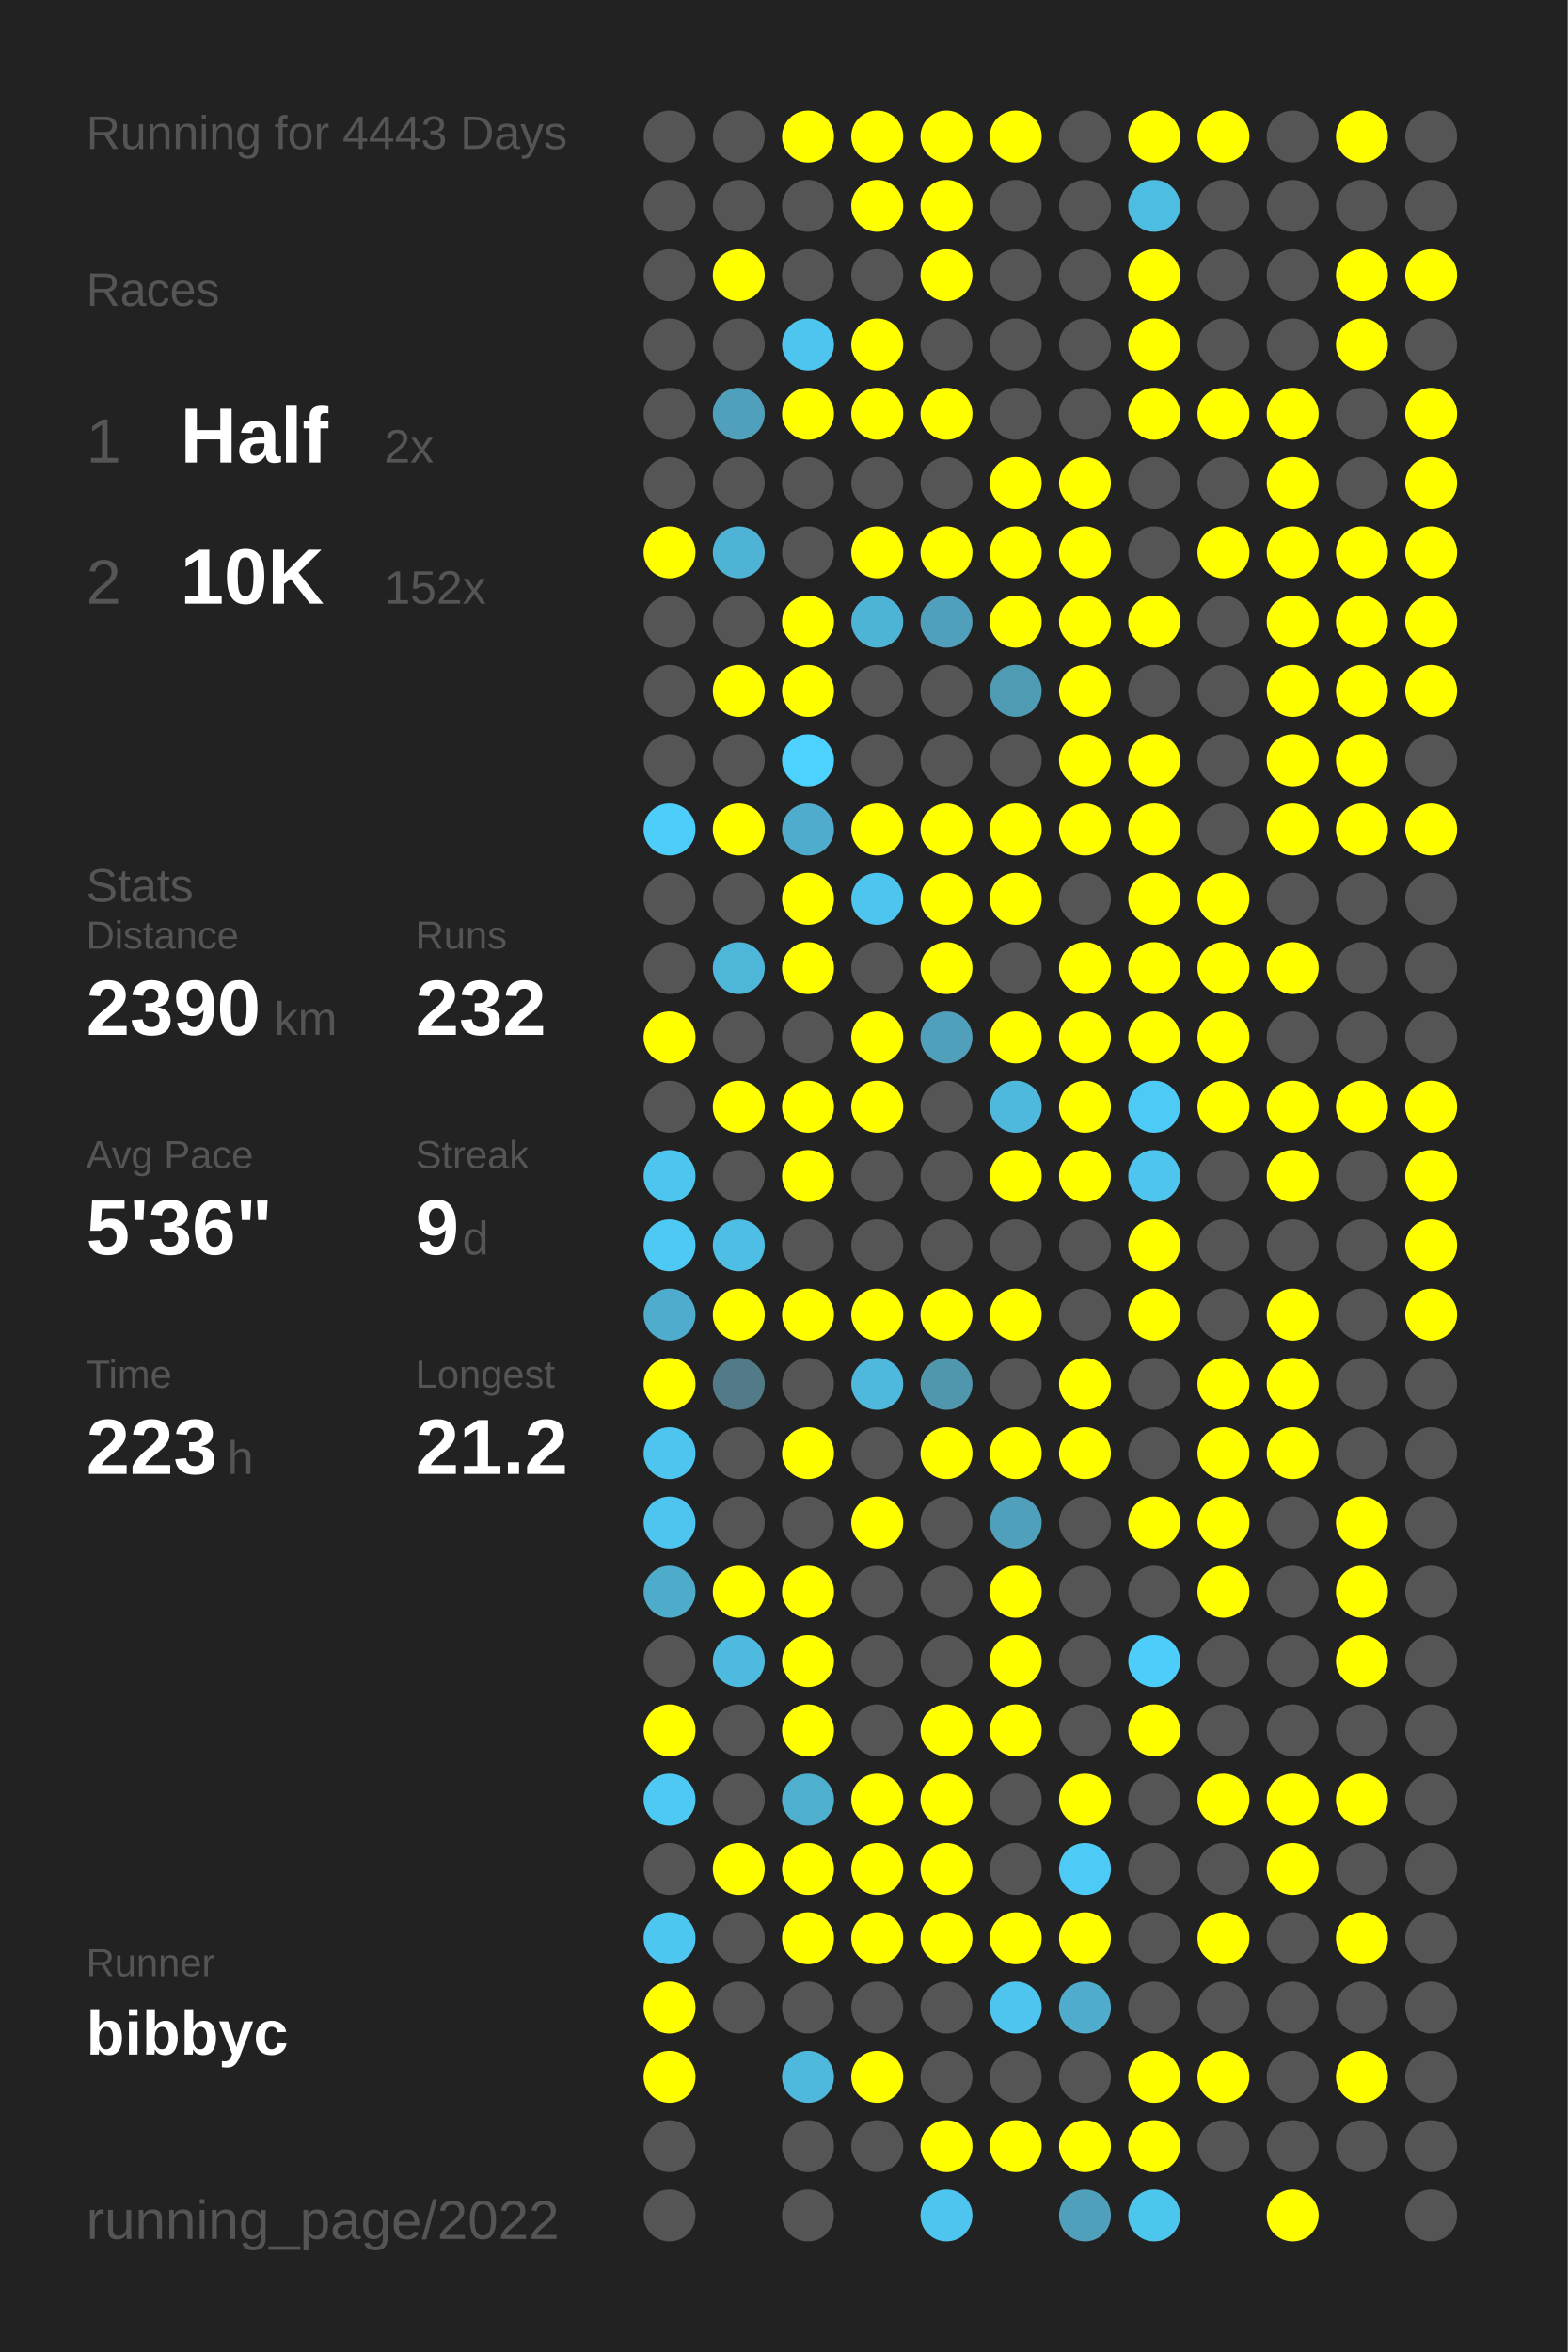
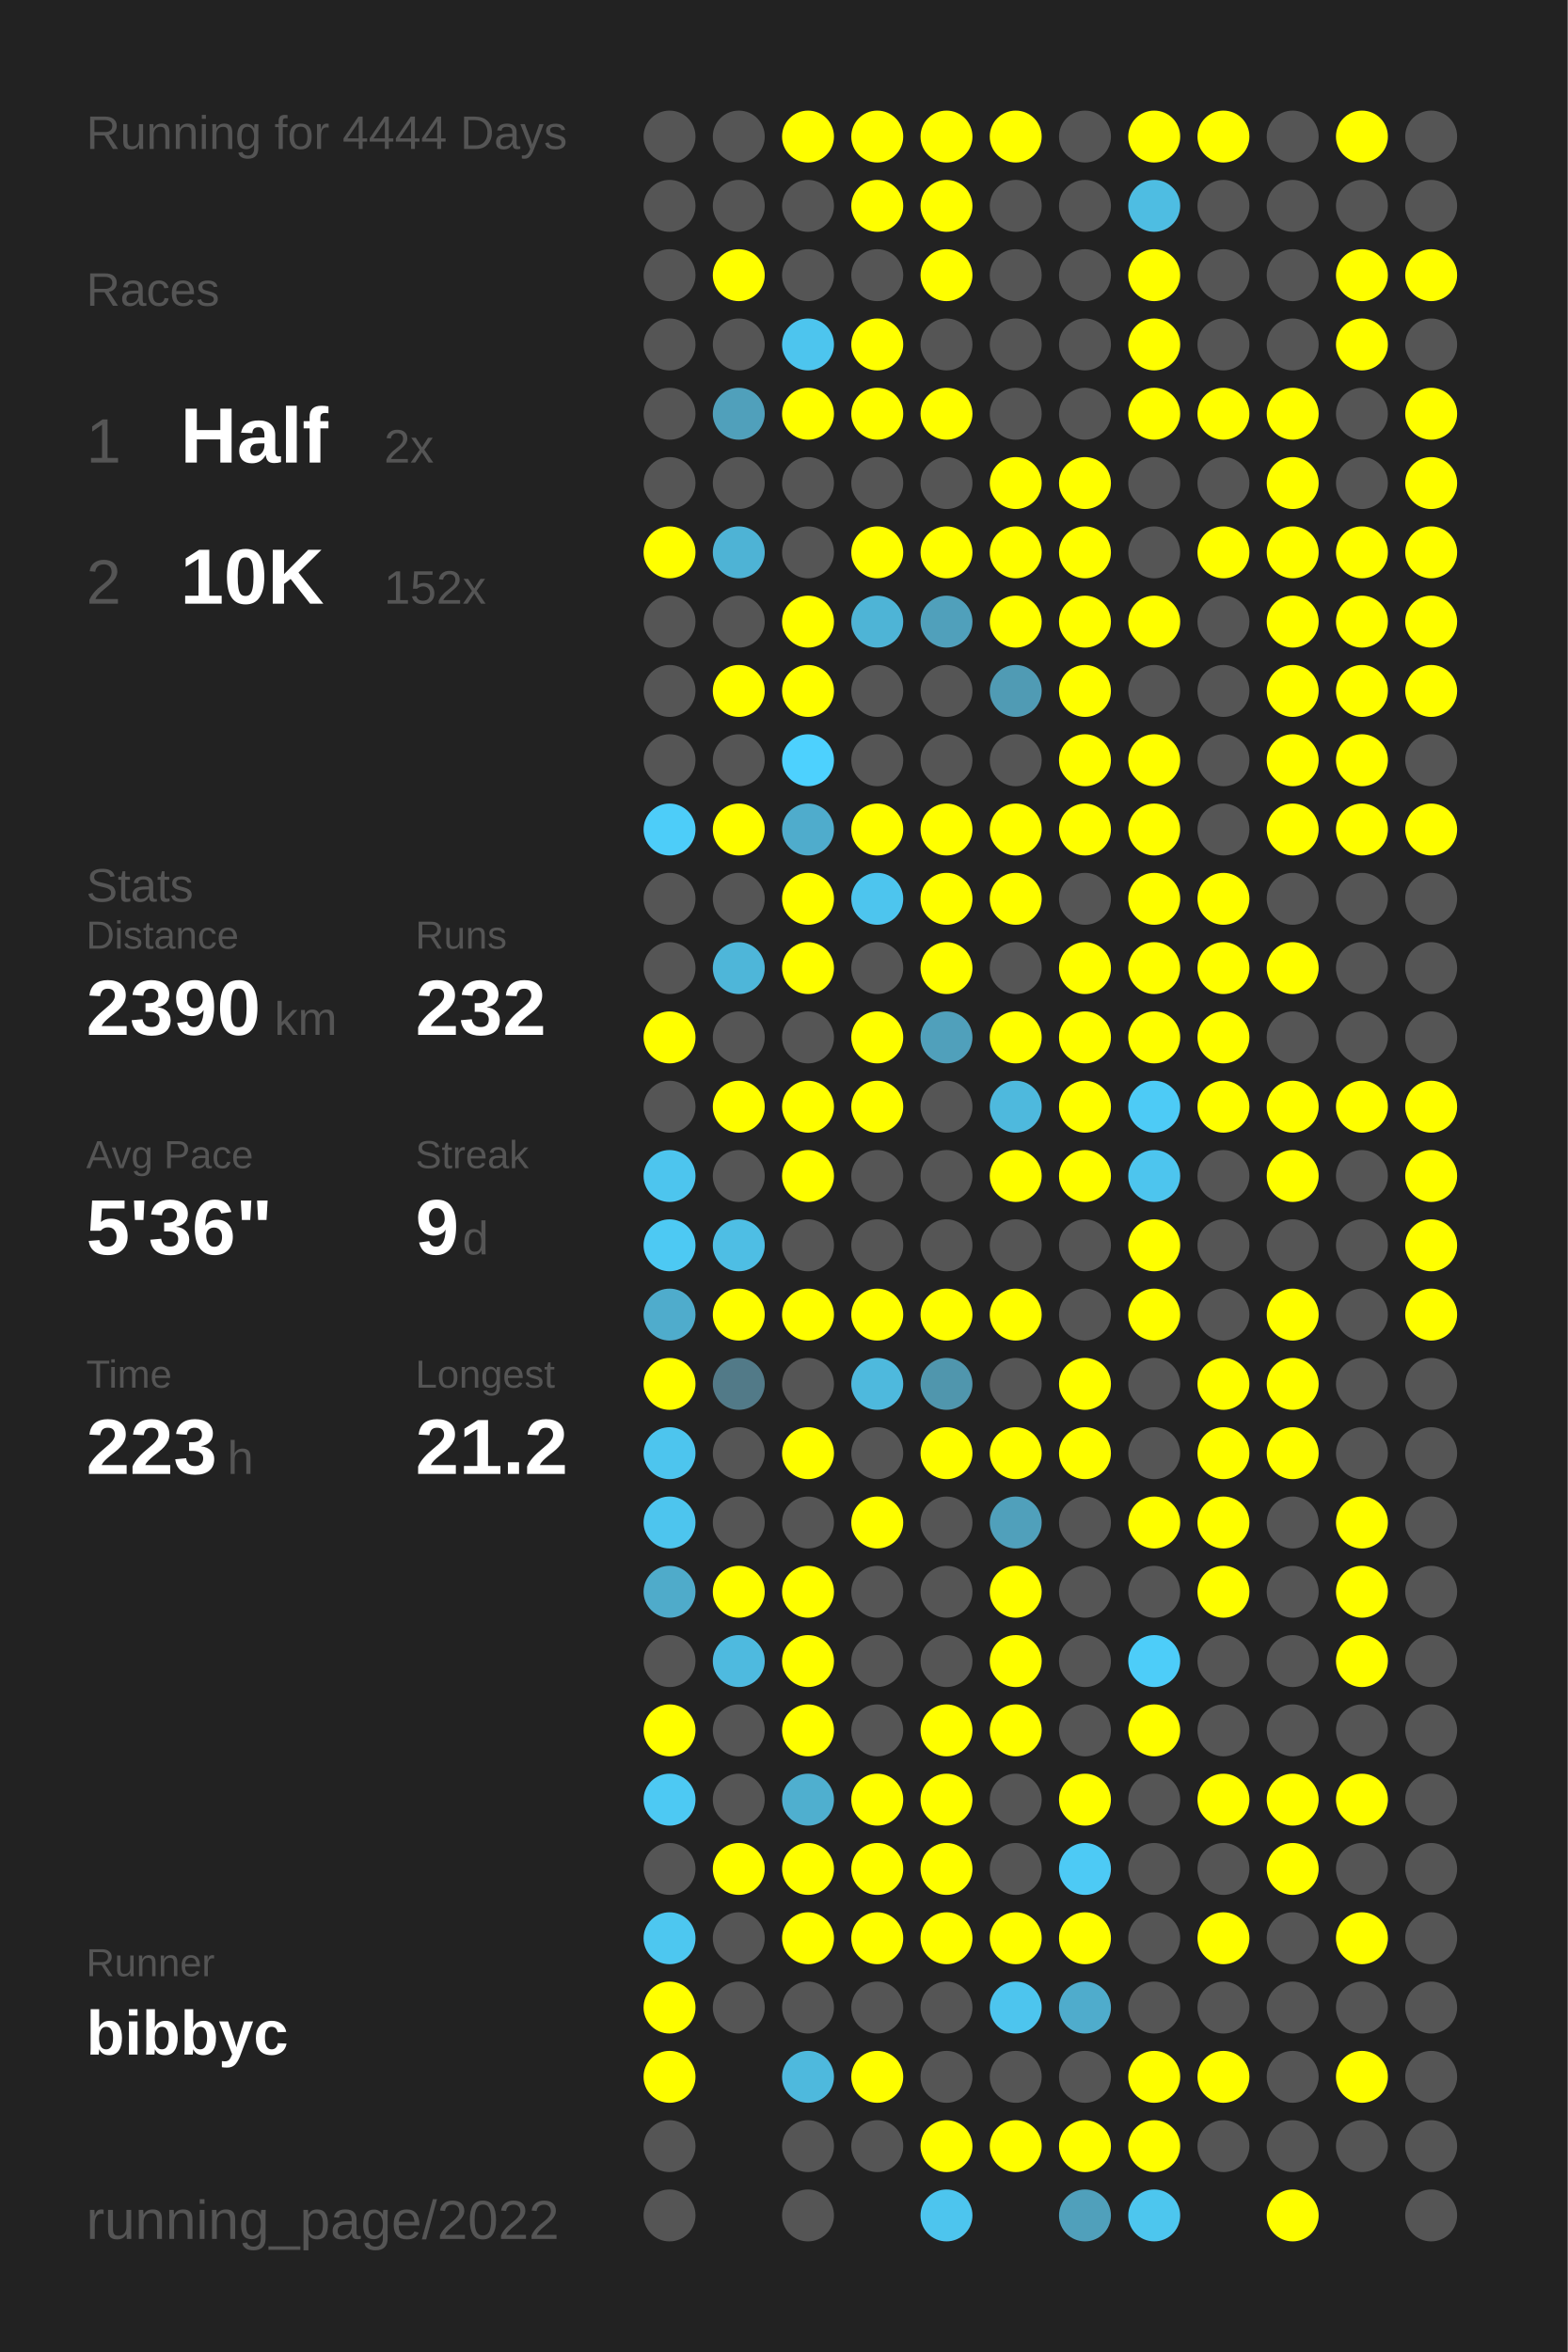
<svg xmlns="http://www.w3.org/2000/svg" baseProfile="full" height="300mm" version="1.1" viewBox="0,0,200,300" width="200mm">
  <defs />
  <rect fill="#222222" height="300" width="200" x="0" y="0" />
-   <text fill="#555555" style="font-size:6px; font-family:Arial;" x="11" y="19">Running for 4443 Days</text>
+   <text fill="#555555" style="font-size:6px; font-family:Arial;" x="11" y="19">Running for 4444 Days</text>
  <text fill="#555555" style="font-size:6px; font-family:Arial;" x="11" y="39">Races</text>
  <text fill="#555555" style="font-size:8px; font-family:Arial;" x="11" y="59">1</text>
  <text fill="#FFFFFF" style="font-size:10px; font-family:Arial; font-weight:bold;" x="23" y="59">Half</text>
  <text fill="#555555" style="font-size:6px; font-family:Arial;" x="49" y="59">2x</text>
  <text fill="#555555" style="font-size:8px; font-family:Arial;" x="11" y="77">2</text>
  <text fill="#FFFFFF" style="font-size:10px; font-family:Arial; font-weight:bold;" x="23" y="77">10K</text>
  <text fill="#555555" style="font-size:6px; font-family:Arial;" x="49" y="77">152x</text>
  <text fill="#555555" style="font-size:6px; font-family:Arial;" x="11" y="115">Stats</text>
  <text fill="#555555" style="font-size:5px; font-family:Arial;" x="11" y="121">Distance</text>
  <text fill="#FFFFFF" style="font-size:10px; font-family:Arial; font-weight:bold;" x="11" y="132">2390</text>
  <text fill="#555555" style="font-size:6px; font-family:Arial;" x="35" y="132">km</text>
  <text fill="#555555" style="font-size:5px; font-family:Arial;" x="53" y="121">Runs</text>
  <text fill="#FFFFFF" style="font-size:10px; font-family:Arial; font-weight:bold;" x="53" y="132">232</text>
  <text fill="#555555" style="font-size:5px; font-family:Arial;" x="11" y="149">Avg Pace</text>
  <text fill="#FFFFFF" style="font-size:10px; font-family:Arial; font-weight:bold;" x="11" y="160">5'36"</text>
  <text fill="#555555" style="font-size:5px; font-family:Arial;" x="53" y="149">Streak</text>
  <text fill="#FFFFFF" style="font-size:10px; font-family:Arial; font-weight:bold;" x="53" y="160">9</text>
  <text fill="#555555" style="font-size:6px; font-family:Arial;" x="59" y="160">d</text>
  <text fill="#555555" style="font-size:5px; font-family:Arial;" x="11" y="177">Time</text>
  <text fill="#FFFFFF" style="font-size:10px; font-family:Arial; font-weight:bold;" x="11" y="188">223</text>
  <text fill="#555555" style="font-size:6px; font-family:Arial;" x="29" y="188">h</text>
  <text fill="#555555" style="font-size:5px; font-family:Arial;" x="53" y="177">Longest</text>
  <text fill="#FFFFFF" style="font-size:10px; font-family:Arial; font-weight:bold;" x="53" y="188">21.2</text>
  <text fill="#555555" style="font-size:5px; font-family:Arial;" x="11" y="252.065">Runner</text>
  <text fill="#FFFFFF" style="font-size:8px; font-family:Arial; font-weight:bold;" x="11" y="262.065">bibbyc</text>
  <text fill="#555555" style="font-size:7px; font-family:Arial;" x="11" y="285.581">running_page/2022</text>
  <circle cx="85.417" cy="17.419" fill="#555555" r="3.312" />
  <circle cx="85.417" cy="26.258" fill="#555555" r="3.312" />
  <circle cx="85.417" cy="35.097" fill="#555555" r="3.312" />
  <circle cx="85.417" cy="43.935" fill="#555555" r="3.312" />
  <circle cx="85.417" cy="52.774" fill="#555555" r="3.312" />
  <circle cx="85.417" cy="61.613" fill="#555555" r="3.312" />
  <circle cx="85.417" cy="70.452" fill="#FFFF00" r="3.312" />
  <circle cx="85.417" cy="79.29" fill="#555555" r="3.312" />
  <circle cx="85.417" cy="88.129" fill="#555555" r="3.312" />
  <circle cx="85.417" cy="96.968" fill="#555555" r="3.312" />
  <circle cx="85.417" cy="105.806" fill="#4dcdf9" r="3.312" />
  <circle cx="85.417" cy="114.645" fill="#555555" r="3.312" />
  <circle cx="85.417" cy="123.484" fill="#555555" r="3.312" />
  <circle cx="85.417" cy="132.323" fill="#FFFF00" r="3.312" />
  <circle cx="85.417" cy="141.161" fill="#555555" r="3.312" />
  <circle cx="85.417" cy="150" fill="#4dc5ee" r="3.312" />
  <circle cx="85.417" cy="158.839" fill="#4dc9f3" r="3.312" />
  <circle cx="85.417" cy="167.677" fill="#4faccc" r="3.312" />
  <circle cx="85.417" cy="176.516" fill="#FFFF00" r="3.312" />
  <circle cx="85.417" cy="185.355" fill="#4dc5ee" r="3.312" />
  <circle cx="85.417" cy="194.194" fill="#4dc5ee" r="3.312" />
  <circle cx="85.417" cy="203.032" fill="#4fabca" r="3.312" />
  <circle cx="85.417" cy="211.871" fill="#555555" r="3.312" />
  <circle cx="85.417" cy="220.71" fill="#FFFF00" r="3.312" />
  <circle cx="85.417" cy="229.548" fill="#4dc9f3" r="3.312" />
  <circle cx="85.417" cy="238.387" fill="#555555" r="3.312" />
  <circle cx="85.417" cy="247.226" fill="#4dc7f0" r="3.312" />
  <circle cx="85.417" cy="256.065" fill="#FFFF00" r="3.312" />
  <circle cx="85.417" cy="264.903" fill="#FFFF00" r="3.312" />
  <circle cx="85.417" cy="273.742" fill="#555555" r="3.312" />
  <circle cx="85.417" cy="282.581" fill="#555555" r="3.312" />
  <circle cx="94.25" cy="17.419" fill="#555555" r="3.312" />
  <circle cx="94.25" cy="26.258" fill="#555555" r="3.312" />
  <circle cx="94.25" cy="35.097" fill="#FFFF00" r="3.312" />
  <circle cx="94.25" cy="43.935" fill="#555555" r="3.312" />
  <circle cx="94.25" cy="52.774" fill="#50a0bb" r="3.312" />
  <circle cx="94.25" cy="61.613" fill="#555555" r="3.312" />
  <circle cx="94.25" cy="70.452" fill="#4eb3d5" r="3.312" />
  <circle cx="94.25" cy="79.29" fill="#555555" r="3.312" />
  <circle cx="94.25" cy="88.129" fill="#FFFF00" r="3.312" />
  <circle cx="94.25" cy="96.968" fill="#555555" r="3.312" />
  <circle cx="94.25" cy="105.806" fill="#FFFF00" r="3.312" />
  <circle cx="94.25" cy="114.645" fill="#555555" r="3.312" />
  <circle cx="94.25" cy="123.484" fill="#4eb6d9" r="3.312" />
  <circle cx="94.25" cy="132.323" fill="#555555" r="3.312" />
  <circle cx="94.25" cy="141.161" fill="#FFFF00" r="3.312" />
  <circle cx="94.25" cy="150" fill="#555555" r="3.312" />
  <circle cx="94.25" cy="158.839" fill="#4ebee4" r="3.312" />
  <circle cx="94.25" cy="167.677" fill="#FFFF00" r="3.312" />
  <circle cx="94.25" cy="176.516" fill="#527a88" r="3.312" />
  <circle cx="94.25" cy="185.355" fill="#555555" r="3.312" />
  <circle cx="94.25" cy="194.194" fill="#555555" r="3.312" />
  <circle cx="94.25" cy="203.032" fill="#FFFF00" r="3.312" />
  <circle cx="94.25" cy="211.871" fill="#4ebadf" r="3.312" />
  <circle cx="94.25" cy="220.71" fill="#555555" r="3.312" />
  <circle cx="94.25" cy="229.548" fill="#555555" r="3.312" />
  <circle cx="94.25" cy="238.387" fill="#FFFF00" r="3.312" />
  <circle cx="94.25" cy="247.226" fill="#555555" r="3.312" />
  <circle cx="94.25" cy="256.065" fill="#555555" r="3.312" />
  <circle cx="103.083" cy="17.419" fill="#FFFF00" r="3.312" />
  <circle cx="103.083" cy="26.258" fill="#555555" r="3.312" />
  <circle cx="103.083" cy="35.097" fill="#555555" r="3.312" />
  <circle cx="103.083" cy="43.935" fill="#4dc5ee" r="3.312" />
  <circle cx="103.083" cy="52.774" fill="#FFFF00" r="3.312" />
  <circle cx="103.083" cy="61.613" fill="#555555" r="3.312" />
  <circle cx="103.083" cy="70.452" fill="#555555" r="3.312" />
  <circle cx="103.083" cy="79.29" fill="#FFFF00" r="3.312" />
  <circle cx="103.083" cy="88.129" fill="#FFFF00" r="3.312" />
  <circle cx="103.083" cy="96.968" fill="#4dd1fe" r="3.312" />
  <circle cx="103.083" cy="105.806" fill="#4faccc" r="3.312" />
  <circle cx="103.083" cy="114.645" fill="#FFFF00" r="3.312" />
  <circle cx="103.083" cy="123.484" fill="#FFFF00" r="3.312" />
  <circle cx="103.083" cy="132.323" fill="#555555" r="3.312" />
  <circle cx="103.083" cy="141.161" fill="#FFFF00" r="3.312" />
  <circle cx="103.083" cy="150" fill="#FFFF00" r="3.312" />
  <circle cx="103.083" cy="158.839" fill="#555555" r="3.312" />
  <circle cx="103.083" cy="167.677" fill="#FFFF00" r="3.312" />
  <circle cx="103.083" cy="176.516" fill="#555555" r="3.312" />
  <circle cx="103.083" cy="185.355" fill="#FFFF00" r="3.312" />
  <circle cx="103.083" cy="194.194" fill="#555555" r="3.312" />
  <circle cx="103.083" cy="203.032" fill="#FFFF00" r="3.312" />
  <circle cx="103.083" cy="211.871" fill="#FFFF00" r="3.312" />
  <circle cx="103.083" cy="220.71" fill="#FFFF00" r="3.312" />
  <circle cx="103.083" cy="229.548" fill="#4fafcf" r="3.312" />
  <circle cx="103.083" cy="238.387" fill="#FFFF00" r="3.312" />
  <circle cx="103.083" cy="247.226" fill="#FFFF00" r="3.312" />
  <circle cx="103.083" cy="256.065" fill="#555555" r="3.312" />
  <circle cx="103.083" cy="264.903" fill="#4eb9dd" r="3.312" />
  <circle cx="103.083" cy="273.742" fill="#555555" r="3.312" />
  <circle cx="103.083" cy="282.581" fill="#555555" r="3.312" />
  <circle cx="111.917" cy="17.419" fill="#FFFF00" r="3.312" />
  <circle cx="111.917" cy="26.258" fill="#FFFF00" r="3.312" />
  <circle cx="111.917" cy="35.097" fill="#555555" r="3.312" />
  <circle cx="111.917" cy="43.935" fill="#FFFF00" r="3.312" />
  <circle cx="111.917" cy="52.774" fill="#FFFF00" r="3.312" />
  <circle cx="111.917" cy="61.613" fill="#555555" r="3.312" />
  <circle cx="111.917" cy="70.452" fill="#FFFF00" r="3.312" />
  <circle cx="111.917" cy="79.29" fill="#4eb4d6" r="3.312" />
  <circle cx="111.917" cy="88.129" fill="#555555" r="3.312" />
  <circle cx="111.917" cy="96.968" fill="#555555" r="3.312" />
  <circle cx="111.917" cy="105.806" fill="#FFFF00" r="3.312" />
  <circle cx="111.917" cy="114.645" fill="#4dc5ee" r="3.312" />
  <circle cx="111.917" cy="123.484" fill="#555555" r="3.312" />
  <circle cx="111.917" cy="132.323" fill="#FFFF00" r="3.312" />
  <circle cx="111.917" cy="141.161" fill="#FFFF00" r="3.312" />
  <circle cx="111.917" cy="150" fill="#555555" r="3.312" />
  <circle cx="111.917" cy="158.839" fill="#555555" r="3.312" />
  <circle cx="111.917" cy="167.677" fill="#FFFF00" r="3.312" />
  <circle cx="111.917" cy="176.516" fill="#4eb9dd" r="3.312" />
  <circle cx="111.917" cy="185.355" fill="#555555" r="3.312" />
  <circle cx="111.917" cy="194.194" fill="#FFFF00" r="3.312" />
  <circle cx="111.917" cy="203.032" fill="#555555" r="3.312" />
  <circle cx="111.917" cy="211.871" fill="#555555" r="3.312" />
  <circle cx="111.917" cy="220.71" fill="#555555" r="3.312" />
  <circle cx="111.917" cy="229.548" fill="#FFFF00" r="3.312" />
  <circle cx="111.917" cy="238.387" fill="#FFFF00" r="3.312" />
  <circle cx="111.917" cy="247.226" fill="#FFFF00" r="3.312" />
  <circle cx="111.917" cy="256.065" fill="#555555" r="3.312" />
  <circle cx="111.917" cy="264.903" fill="#FFFF00" r="3.312" />
  <circle cx="111.917" cy="273.742" fill="#555555" r="3.312" />
  <circle cx="120.75" cy="17.419" fill="#FFFF00" r="3.312" />
  <circle cx="120.75" cy="26.258" fill="#FFFF00" r="3.312" />
  <circle cx="120.75" cy="35.097" fill="#FFFF00" r="3.312" />
  <circle cx="120.75" cy="43.935" fill="#555555" r="3.312" />
  <circle cx="120.75" cy="52.774" fill="#FFFF00" r="3.312" />
  <circle cx="120.75" cy="61.613" fill="#555555" r="3.312" />
  <circle cx="120.75" cy="70.452" fill="#FFFF00" r="3.312" />
  <circle cx="120.75" cy="79.29" fill="#50a0bb" r="3.312" />
  <circle cx="120.75" cy="88.129" fill="#555555" r="3.312" />
  <circle cx="120.75" cy="96.968" fill="#555555" r="3.312" />
  <circle cx="120.75" cy="105.806" fill="#FFFF00" r="3.312" />
  <circle cx="120.75" cy="114.645" fill="#FFFF00" r="3.312" />
  <circle cx="120.75" cy="123.484" fill="#FFFF00" r="3.312" />
  <circle cx="120.75" cy="132.323" fill="#50a0bb" r="3.312" />
  <circle cx="120.75" cy="141.161" fill="#555555" r="3.312" />
  <circle cx="120.75" cy="150" fill="#555555" r="3.312" />
  <circle cx="120.75" cy="158.839" fill="#555555" r="3.312" />
  <circle cx="120.75" cy="167.677" fill="#FFFF00" r="3.312" />
  <circle cx="120.75" cy="176.516" fill="#5096ad" r="3.312" />
  <circle cx="120.75" cy="185.355" fill="#FFFF00" r="3.312" />
  <circle cx="120.75" cy="194.194" fill="#555555" r="3.312" />
  <circle cx="120.75" cy="203.032" fill="#555555" r="3.312" />
  <circle cx="120.75" cy="211.871" fill="#555555" r="3.312" />
  <circle cx="120.75" cy="220.71" fill="#FFFF00" r="3.312" />
  <circle cx="120.75" cy="229.548" fill="#FFFF00" r="3.312" />
  <circle cx="120.75" cy="238.387" fill="#FFFF00" r="3.312" />
  <circle cx="120.75" cy="247.226" fill="#FFFF00" r="3.312" />
  <circle cx="120.75" cy="256.065" fill="#555555" r="3.312" />
  <circle cx="120.75" cy="264.903" fill="#555555" r="3.312" />
  <circle cx="120.75" cy="273.742" fill="#FFFF00" r="3.312" />
  <circle cx="120.75" cy="282.581" fill="#4dc5ee" r="3.312" />
  <circle cx="129.583" cy="17.419" fill="#FFFF00" r="3.312" />
  <circle cx="129.583" cy="26.258" fill="#555555" r="3.312" />
  <circle cx="129.583" cy="35.097" fill="#555555" r="3.312" />
  <circle cx="129.583" cy="43.935" fill="#555555" r="3.312" />
  <circle cx="129.583" cy="52.774" fill="#555555" r="3.312" />
  <circle cx="129.583" cy="61.613" fill="#FFFF00" r="3.312" />
  <circle cx="129.583" cy="70.452" fill="#FFFF00" r="3.312" />
  <circle cx="129.583" cy="79.29" fill="#FFFF00" r="3.312" />
  <circle cx="129.583" cy="88.129" fill="#509bb4" r="3.312" />
  <circle cx="129.583" cy="96.968" fill="#555555" r="3.312" />
  <circle cx="129.583" cy="105.806" fill="#FFFF00" r="3.312" />
  <circle cx="129.583" cy="114.645" fill="#FFFF00" r="3.312" />
  <circle cx="129.583" cy="123.484" fill="#555555" r="3.312" />
  <circle cx="129.583" cy="132.323" fill="#FFFF00" r="3.312" />
  <circle cx="129.583" cy="141.161" fill="#4eb9dd" r="3.312" />
  <circle cx="129.583" cy="150" fill="#FFFF00" r="3.312" />
  <circle cx="129.583" cy="158.839" fill="#555555" r="3.312" />
  <circle cx="129.583" cy="167.677" fill="#FFFF00" r="3.312" />
  <circle cx="129.583" cy="176.516" fill="#555555" r="3.312" />
  <circle cx="129.583" cy="185.355" fill="#FFFF00" r="3.312" />
  <circle cx="129.583" cy="194.194" fill="#50a0bb" r="3.312" />
  <circle cx="129.583" cy="203.032" fill="#FFFF00" r="3.312" />
  <circle cx="129.583" cy="211.871" fill="#FFFF00" r="3.312" />
  <circle cx="129.583" cy="220.71" fill="#FFFF00" r="3.312" />
  <circle cx="129.583" cy="229.548" fill="#555555" r="3.312" />
  <circle cx="129.583" cy="238.387" fill="#555555" r="3.312" />
  <circle cx="129.583" cy="247.226" fill="#FFFF00" r="3.312" />
  <circle cx="129.583" cy="256.065" fill="#4dc5ee" r="3.312" />
  <circle cx="129.583" cy="264.903" fill="#555555" r="3.312" />
  <circle cx="129.583" cy="273.742" fill="#FFFF00" r="3.312" />
  <circle cx="138.417" cy="17.419" fill="#555555" r="3.312" />
  <circle cx="138.417" cy="26.258" fill="#555555" r="3.312" />
  <circle cx="138.417" cy="35.097" fill="#555555" r="3.312" />
  <circle cx="138.417" cy="43.935" fill="#555555" r="3.312" />
  <circle cx="138.417" cy="52.774" fill="#555555" r="3.312" />
  <circle cx="138.417" cy="61.613" fill="#FFFF00" r="3.312" />
  <circle cx="138.417" cy="70.452" fill="#FFFF00" r="3.312" />
  <circle cx="138.417" cy="79.29" fill="#FFFF00" r="3.312" />
  <circle cx="138.417" cy="88.129" fill="#FFFF00" r="3.312" />
  <circle cx="138.417" cy="96.968" fill="#FFFF00" r="3.312" />
  <circle cx="138.417" cy="105.806" fill="#FFFF00" r="3.312" />
  <circle cx="138.417" cy="114.645" fill="#555555" r="3.312" />
  <circle cx="138.417" cy="123.484" fill="#FFFF00" r="3.312" />
  <circle cx="138.417" cy="132.323" fill="#FFFF00" r="3.312" />
  <circle cx="138.417" cy="141.161" fill="#FFFF00" r="3.312" />
  <circle cx="138.417" cy="150" fill="#FFFF00" r="3.312" />
  <circle cx="138.417" cy="158.839" fill="#555555" r="3.312" />
  <circle cx="138.417" cy="167.677" fill="#555555" r="3.312" />
  <circle cx="138.417" cy="176.516" fill="#FFFF00" r="3.312" />
  <circle cx="138.417" cy="185.355" fill="#FFFF00" r="3.312" />
  <circle cx="138.417" cy="194.194" fill="#555555" r="3.312" />
  <circle cx="138.417" cy="203.032" fill="#555555" r="3.312" />
  <circle cx="138.417" cy="211.871" fill="#555555" r="3.312" />
  <circle cx="138.417" cy="220.71" fill="#555555" r="3.312" />
  <circle cx="138.417" cy="229.548" fill="#FFFF00" r="3.312" />
  <circle cx="138.417" cy="238.387" fill="#4dcaf5" r="3.312" />
  <circle cx="138.417" cy="247.226" fill="#FFFF00" r="3.312" />
  <circle cx="138.417" cy="256.065" fill="#4faccc" r="3.312" />
  <circle cx="138.417" cy="264.903" fill="#555555" r="3.312" />
  <circle cx="138.417" cy="273.742" fill="#FFFF00" r="3.312" />
  <circle cx="138.417" cy="282.581" fill="#50a0bb" r="3.312" />
  <circle cx="147.25" cy="17.419" fill="#FFFF00" r="3.312" />
  <circle cx="147.25" cy="26.258" fill="#4ebde2" r="3.312" />
  <circle cx="147.25" cy="35.097" fill="#FFFF00" r="3.312" />
  <circle cx="147.25" cy="43.935" fill="#FFFF00" r="3.312" />
  <circle cx="147.25" cy="52.774" fill="#FFFF00" r="3.312" />
  <circle cx="147.25" cy="61.613" fill="#555555" r="3.312" />
  <circle cx="147.25" cy="70.452" fill="#555555" r="3.312" />
  <circle cx="147.25" cy="79.29" fill="#FFFF00" r="3.312" />
  <circle cx="147.25" cy="88.129" fill="#555555" r="3.312" />
  <circle cx="147.25" cy="96.968" fill="#FFFF00" r="3.312" />
  <circle cx="147.25" cy="105.806" fill="#FFFF00" r="3.312" />
  <circle cx="147.25" cy="114.645" fill="#FFFF00" r="3.312" />
  <circle cx="147.25" cy="123.484" fill="#FFFF00" r="3.312" />
  <circle cx="147.25" cy="132.323" fill="#FFFF00" r="3.312" />
  <circle cx="147.25" cy="141.161" fill="#4dcbf6" r="3.312" />
  <circle cx="147.25" cy="150" fill="#4dc5ee" r="3.312" />
  <circle cx="147.25" cy="158.839" fill="#FFFF00" r="3.312" />
  <circle cx="147.25" cy="167.677" fill="#FFFF00" r="3.312" />
  <circle cx="147.25" cy="176.516" fill="#555555" r="3.312" />
  <circle cx="147.25" cy="185.355" fill="#555555" r="3.312" />
  <circle cx="147.25" cy="194.194" fill="#FFFF00" r="3.312" />
  <circle cx="147.25" cy="203.032" fill="#555555" r="3.312" />
  <circle cx="147.25" cy="211.871" fill="#4dcdf9" r="3.312" />
  <circle cx="147.25" cy="220.71" fill="#FFFF00" r="3.312" />
  <circle cx="147.25" cy="229.548" fill="#555555" r="3.312" />
  <circle cx="147.25" cy="238.387" fill="#555555" r="3.312" />
  <circle cx="147.25" cy="247.226" fill="#555555" r="3.312" />
  <circle cx="147.25" cy="256.065" fill="#555555" r="3.312" />
  <circle cx="147.25" cy="264.903" fill="#FFFF00" r="3.312" />
  <circle cx="147.25" cy="273.742" fill="#FFFF00" r="3.312" />
  <circle cx="147.25" cy="282.581" fill="#4dc6ee" r="3.312" />
  <circle cx="156.083" cy="17.419" fill="#FFFF00" r="3.312" />
  <circle cx="156.083" cy="26.258" fill="#555555" r="3.312" />
  <circle cx="156.083" cy="35.097" fill="#555555" r="3.312" />
  <circle cx="156.083" cy="43.935" fill="#555555" r="3.312" />
  <circle cx="156.083" cy="52.774" fill="#FFFF00" r="3.312" />
  <circle cx="156.083" cy="61.613" fill="#555555" r="3.312" />
  <circle cx="156.083" cy="70.452" fill="#FFFF00" r="3.312" />
  <circle cx="156.083" cy="79.29" fill="#555555" r="3.312" />
  <circle cx="156.083" cy="88.129" fill="#555555" r="3.312" />
  <circle cx="156.083" cy="96.968" fill="#555555" r="3.312" />
  <circle cx="156.083" cy="105.806" fill="#555555" r="3.312" />
  <circle cx="156.083" cy="114.645" fill="#FFFF00" r="3.312" />
  <circle cx="156.083" cy="123.484" fill="#FFFF00" r="3.312" />
  <circle cx="156.083" cy="132.323" fill="#FFFF00" r="3.312" />
  <circle cx="156.083" cy="141.161" fill="#FFFF00" r="3.312" />
  <circle cx="156.083" cy="150" fill="#555555" r="3.312" />
  <circle cx="156.083" cy="158.839" fill="#555555" r="3.312" />
  <circle cx="156.083" cy="167.677" fill="#555555" r="3.312" />
  <circle cx="156.083" cy="176.516" fill="#FFFF00" r="3.312" />
  <circle cx="156.083" cy="185.355" fill="#FFFF00" r="3.312" />
  <circle cx="156.083" cy="194.194" fill="#FFFF00" r="3.312" />
  <circle cx="156.083" cy="203.032" fill="#FFFF00" r="3.312" />
  <circle cx="156.083" cy="211.871" fill="#555555" r="3.312" />
  <circle cx="156.083" cy="220.71" fill="#555555" r="3.312" />
  <circle cx="156.083" cy="229.548" fill="#FFFF00" r="3.312" />
  <circle cx="156.083" cy="238.387" fill="#555555" r="3.312" />
  <circle cx="156.083" cy="247.226" fill="#FFFF00" r="3.312" />
  <circle cx="156.083" cy="256.065" fill="#555555" r="3.312" />
  <circle cx="156.083" cy="264.903" fill="#FFFF00" r="3.312" />
  <circle cx="156.083" cy="273.742" fill="#555555" r="3.312" />
  <circle cx="164.917" cy="17.419" fill="#555555" r="3.312" />
  <circle cx="164.917" cy="26.258" fill="#555555" r="3.312" />
  <circle cx="164.917" cy="35.097" fill="#555555" r="3.312" />
  <circle cx="164.917" cy="43.935" fill="#555555" r="3.312" />
  <circle cx="164.917" cy="52.774" fill="#FFFF00" r="3.312" />
  <circle cx="164.917" cy="61.613" fill="#FFFF00" r="3.312" />
  <circle cx="164.917" cy="70.452" fill="#FFFF00" r="3.312" />
  <circle cx="164.917" cy="79.29" fill="#FFFF00" r="3.312" />
  <circle cx="164.917" cy="88.129" fill="#FFFF00" r="3.312" />
  <circle cx="164.917" cy="96.968" fill="#FFFF00" r="3.312" />
  <circle cx="164.917" cy="105.806" fill="#FFFF00" r="3.312" />
  <circle cx="164.917" cy="114.645" fill="#555555" r="3.312" />
  <circle cx="164.917" cy="123.484" fill="#FFFF00" r="3.312" />
  <circle cx="164.917" cy="132.323" fill="#555555" r="3.312" />
  <circle cx="164.917" cy="141.161" fill="#FFFF00" r="3.312" />
  <circle cx="164.917" cy="150" fill="#FFFF00" r="3.312" />
  <circle cx="164.917" cy="158.839" fill="#555555" r="3.312" />
  <circle cx="164.917" cy="167.677" fill="#FFFF00" r="3.312" />
  <circle cx="164.917" cy="176.516" fill="#FFFF00" r="3.312" />
  <circle cx="164.917" cy="185.355" fill="#FFFF00" r="3.312" />
  <circle cx="164.917" cy="194.194" fill="#555555" r="3.312" />
  <circle cx="164.917" cy="203.032" fill="#555555" r="3.312" />
  <circle cx="164.917" cy="211.871" fill="#555555" r="3.312" />
  <circle cx="164.917" cy="220.71" fill="#555555" r="3.312" />
  <circle cx="164.917" cy="229.548" fill="#FFFF00" r="3.312" />
  <circle cx="164.917" cy="238.387" fill="#FFFF00" r="3.312" />
  <circle cx="164.917" cy="247.226" fill="#555555" r="3.312" />
  <circle cx="164.917" cy="256.065" fill="#555555" r="3.312" />
  <circle cx="164.917" cy="264.903" fill="#555555" r="3.312" />
  <circle cx="164.917" cy="273.742" fill="#555555" r="3.312" />
  <circle cx="164.917" cy="282.581" fill="#FFFF00" r="3.312" />
  <circle cx="173.75" cy="17.419" fill="#FFFF00" r="3.312" />
  <circle cx="173.75" cy="26.258" fill="#555555" r="3.312" />
  <circle cx="173.75" cy="35.097" fill="#FFFF00" r="3.312" />
  <circle cx="173.75" cy="43.935" fill="#FFFF00" r="3.312" />
  <circle cx="173.75" cy="52.774" fill="#555555" r="3.312" />
  <circle cx="173.75" cy="61.613" fill="#555555" r="3.312" />
  <circle cx="173.75" cy="70.452" fill="#FFFF00" r="3.312" />
  <circle cx="173.75" cy="79.29" fill="#FFFF00" r="3.312" />
  <circle cx="173.75" cy="88.129" fill="#FFFF00" r="3.312" />
  <circle cx="173.75" cy="96.968" fill="#FFFF00" r="3.312" />
  <circle cx="173.75" cy="105.806" fill="#FFFF00" r="3.312" />
  <circle cx="173.75" cy="114.645" fill="#555555" r="3.312" />
  <circle cx="173.75" cy="123.484" fill="#555555" r="3.312" />
  <circle cx="173.75" cy="132.323" fill="#555555" r="3.312" />
  <circle cx="173.75" cy="141.161" fill="#FFFF00" r="3.312" />
  <circle cx="173.75" cy="150" fill="#555555" r="3.312" />
  <circle cx="173.75" cy="158.839" fill="#555555" r="3.312" />
  <circle cx="173.75" cy="167.677" fill="#555555" r="3.312" />
  <circle cx="173.75" cy="176.516" fill="#555555" r="3.312" />
  <circle cx="173.75" cy="185.355" fill="#555555" r="3.312" />
  <circle cx="173.75" cy="194.194" fill="#FFFF00" r="3.312" />
  <circle cx="173.75" cy="203.032" fill="#FFFF00" r="3.312" />
  <circle cx="173.75" cy="211.871" fill="#FFFF00" r="3.312" />
  <circle cx="173.75" cy="220.71" fill="#555555" r="3.312" />
  <circle cx="173.75" cy="229.548" fill="#FFFF00" r="3.312" />
  <circle cx="173.75" cy="238.387" fill="#555555" r="3.312" />
  <circle cx="173.75" cy="247.226" fill="#FFFF00" r="3.312" />
  <circle cx="173.75" cy="256.065" fill="#555555" r="3.312" />
  <circle cx="173.75" cy="264.903" fill="#FFFF00" r="3.312" />
  <circle cx="173.75" cy="273.742" fill="#555555" r="3.312" />
  <circle cx="182.583" cy="17.419" fill="#555555" r="3.312" />
  <circle cx="182.583" cy="26.258" fill="#555555" r="3.312" />
  <circle cx="182.583" cy="35.097" fill="#FFFF00" r="3.312" />
  <circle cx="182.583" cy="43.935" fill="#555555" r="3.312" />
  <circle cx="182.583" cy="52.774" fill="#FFFF00" r="3.312" />
  <circle cx="182.583" cy="61.613" fill="#FFFF00" r="3.312" />
  <circle cx="182.583" cy="70.452" fill="#FFFF00" r="3.312" />
  <circle cx="182.583" cy="79.29" fill="#FFFF00" r="3.312" />
  <circle cx="182.583" cy="88.129" fill="#FFFF00" r="3.312" />
  <circle cx="182.583" cy="96.968" fill="#555555" r="3.312" />
  <circle cx="182.583" cy="105.806" fill="#FFFF00" r="3.312" />
  <circle cx="182.583" cy="114.645" fill="#555555" r="3.312" />
  <circle cx="182.583" cy="123.484" fill="#555555" r="3.312" />
  <circle cx="182.583" cy="132.323" fill="#555555" r="3.312" />
  <circle cx="182.583" cy="141.161" fill="#FFFF00" r="3.312" />
  <circle cx="182.583" cy="150" fill="#FFFF00" r="3.312" />
  <circle cx="182.583" cy="158.839" fill="#FFFF00" r="3.312" />
  <circle cx="182.583" cy="167.677" fill="#FFFF00" r="3.312" />
  <circle cx="182.583" cy="176.516" fill="#555555" r="3.312" />
  <circle cx="182.583" cy="185.355" fill="#555555" r="3.312" />
  <circle cx="182.583" cy="194.194" fill="#555555" r="3.312" />
  <circle cx="182.583" cy="203.032" fill="#555555" r="3.312" />
  <circle cx="182.583" cy="211.871" fill="#555555" r="3.312" />
  <circle cx="182.583" cy="220.71" fill="#555555" r="3.312" />
  <circle cx="182.583" cy="229.548" fill="#555555" r="3.312" />
  <circle cx="182.583" cy="238.387" fill="#555555" r="3.312" />
  <circle cx="182.583" cy="247.226" fill="#555555" r="3.312" />
  <circle cx="182.583" cy="256.065" fill="#555555" r="3.312" />
  <circle cx="182.583" cy="264.903" fill="#555555" r="3.312" />
  <circle cx="182.583" cy="273.742" fill="#555555" r="3.312" />
  <circle cx="182.583" cy="282.581" fill="#555555" r="3.312" />
</svg>
